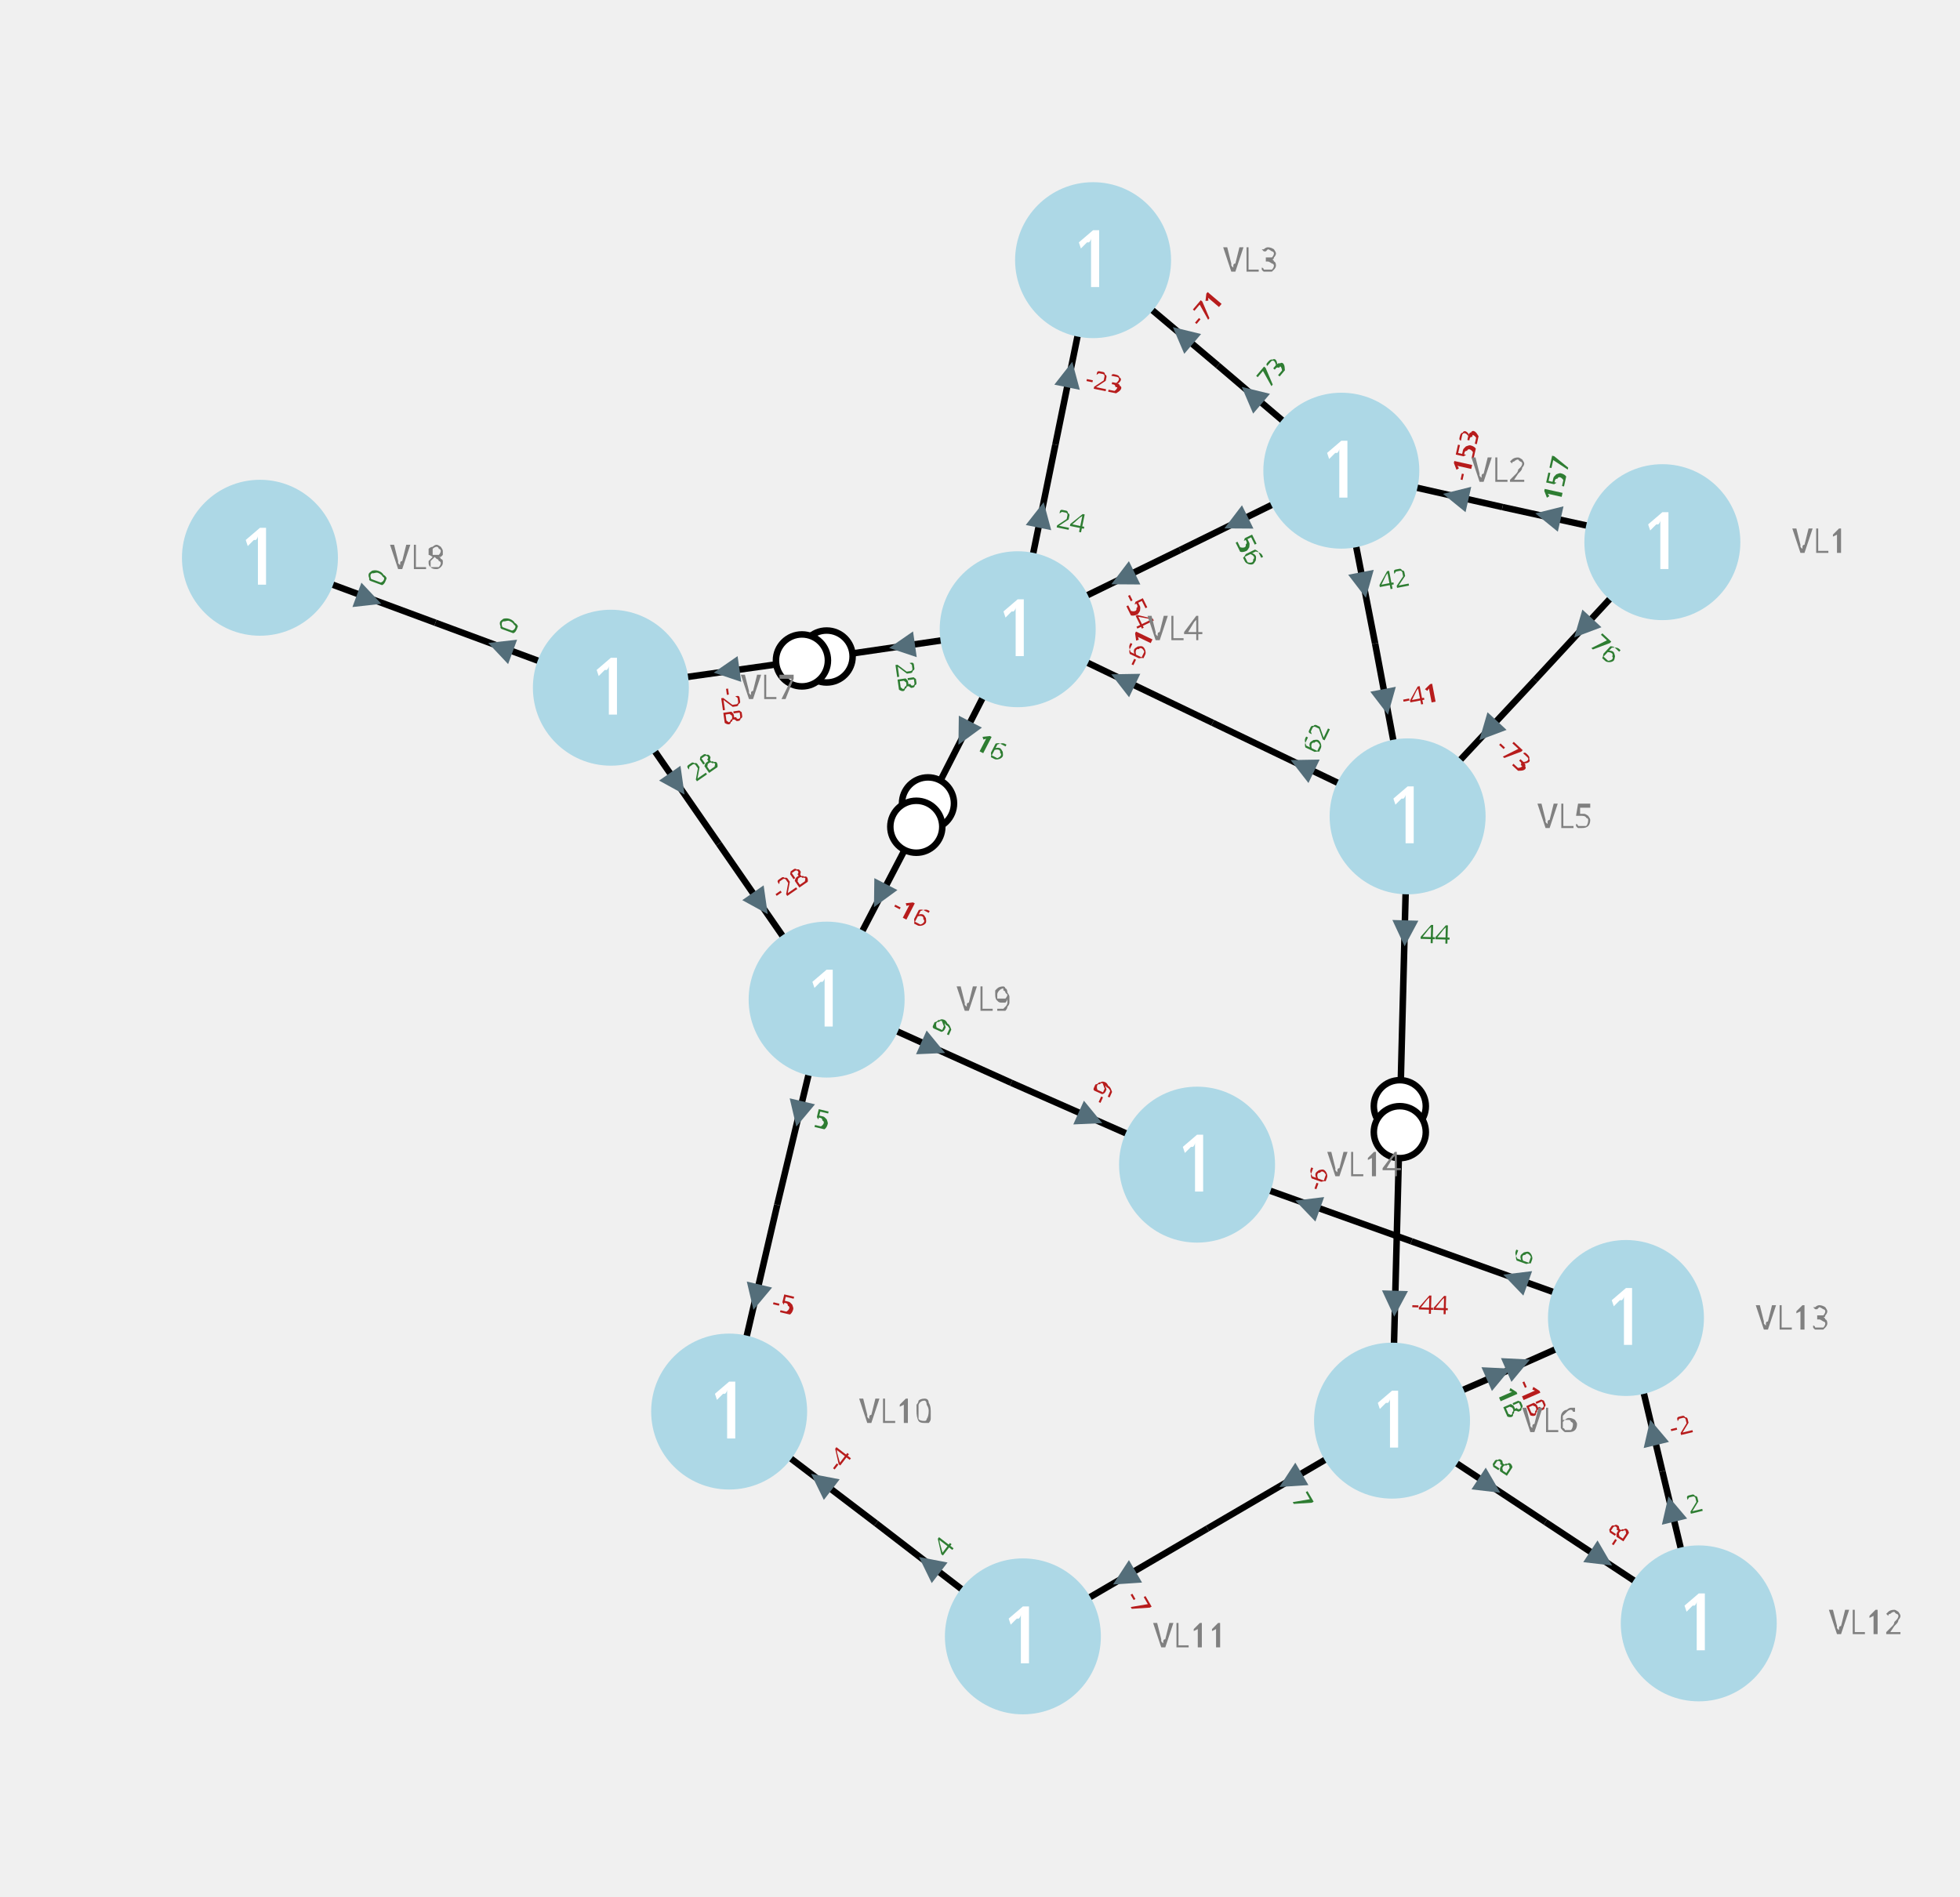
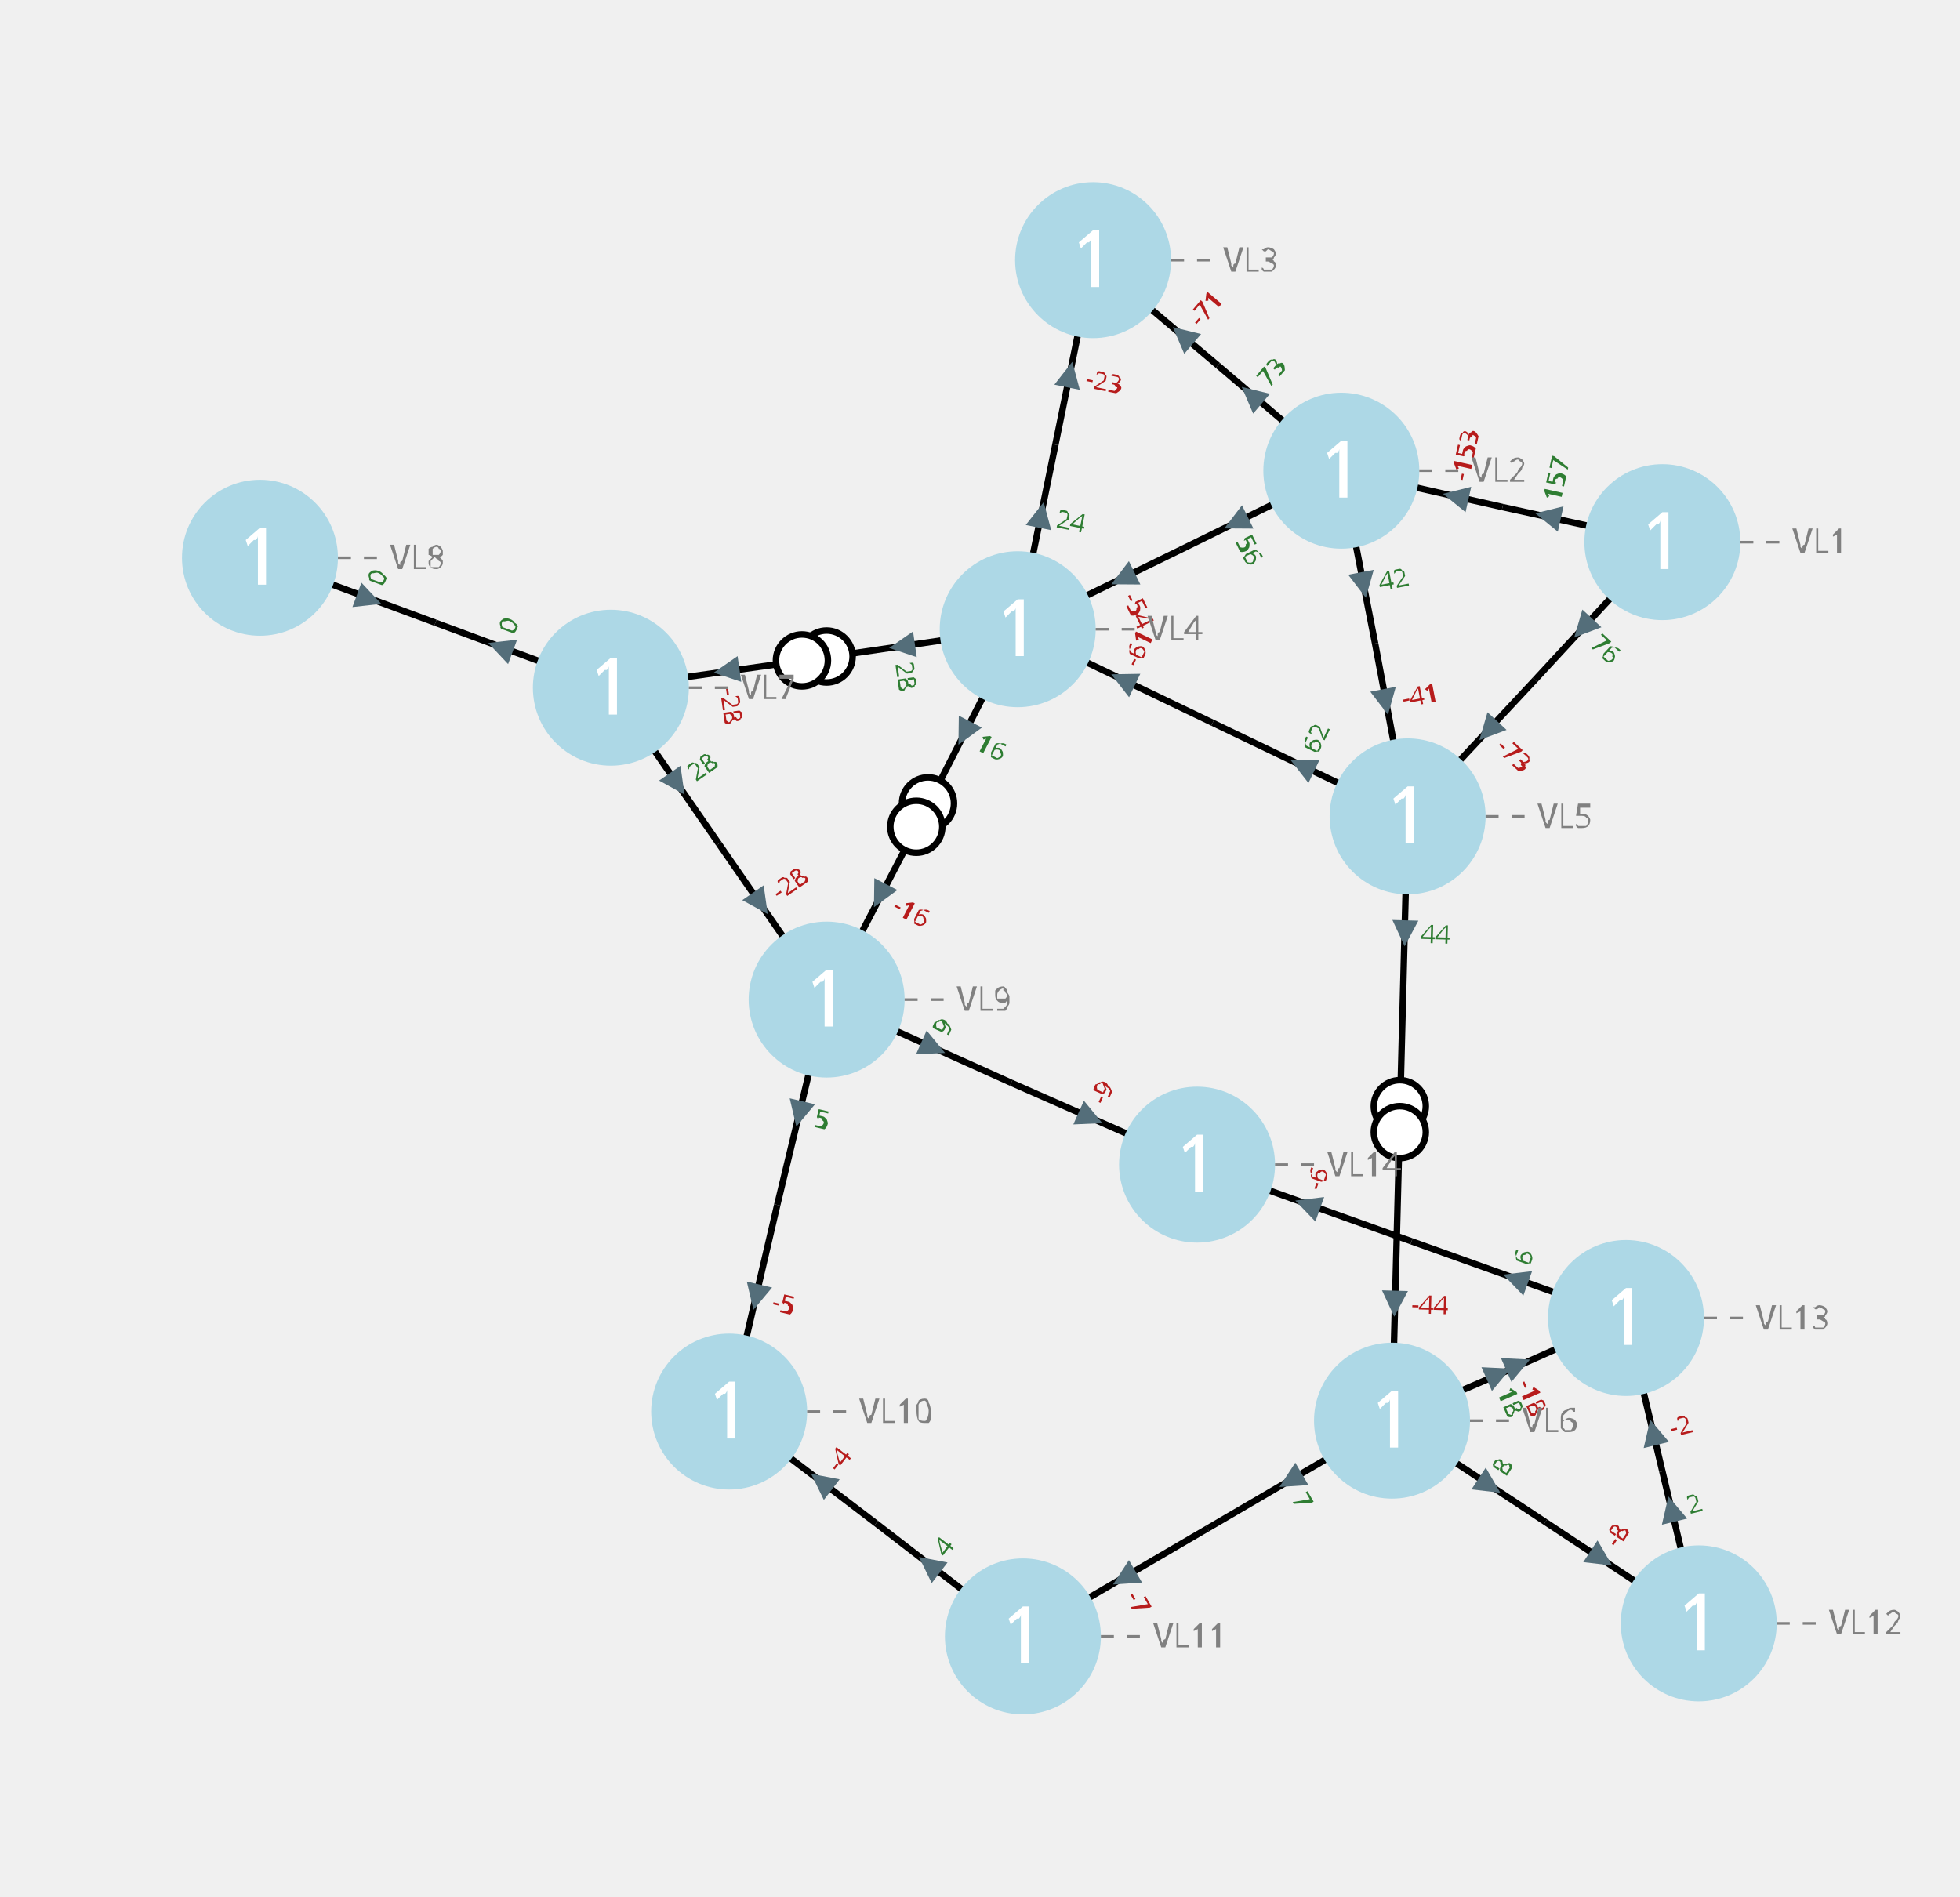
<svg xmlns="http://www.w3.org/2000/svg" width="800.00" height="774.21" viewBox="-8.95 -7.19 15.08 14.59">
  <style>
.nad-branch-edges polyline {stroke: var(--nad-vl-color, black); stroke-width: 0.05; fill: none}
.nad-branch-edges circle {stroke: var(--nad-vl-color, black); stroke-width: 0.05; fill: white}
.nad-text-edges {stroke: grey; stroke-width: 0.02; ; stroke-dasharray: .1,.1}
.nad-disconnected {stroke-dasharray: .1,.1}
.nad-vl-nodes circle {fill: var(--nad-vl-color, lightblue)}
.nad-state-out .nad-arrow-in {visibility: hidden}
.nad-state-in .nad-arrow-out {visibility: hidden}
.nad-active path {stroke: none; fill: #546e7a}
.nad-active {visibility: visible}
.nad-reactive {visibility: hidden}
.nad-reactive path {stroke: none; fill: #0277bd}
.nad-vl-nodes .nad-text-buses {font: 0.6px "Verdana"; fill: white}
.nad-text-nodes {font: 0.25px "Verdana"; fill: grey}
.nad-edge-infos {font: 0.2px "Verdana"}
.nad-edge-infos .nad-state-in {fill: #b71c1c}
.nad-edge-infos .nad-state-out {fill: #2e7d32}
.nad-vl0to30 {--nad-vl-color: #AFB42B}
.nad-vl30to50 {--nad-vl-color: #EF9A9A}
.nad-vl50to70 {--nad-vl-color: #9C27B0}
.nad-vl70to120 {--nad-vl-color: #E65100}
.nad-vl120to180 {--nad-vl-color: #00ACC1}
.nad-vl180to300 {--nad-vl-color: #2E7D32}
.nad-vl300to500 {--nad-vl-color: #D32F2F}
</style>
  <g class="nad-branch-edges">
-     <g id="42" class="nad-vl120to180" title="L1-2-1">
+     <g id="28" class="nad-vl120to180" title="L1-2-1">
      <g>
        <polyline points="3.84,-3.02 2.61,-3.29" />
        <g class="nad-edge-infos" transform="translate(2.96,-3.22)">
          <g class="nad-active nad-state-out">
            <g transform="rotate(-77.40)">
              <path class="nad-arrow-in" d="M-0.1 -0.1 H0.1 L0 0.1z" />
              <path class="nad-arrow-out" d="M-0.1 0.1 H0.1 L0 -0.1z" />
            </g>
            <text transform="rotate(-77.40)" x="0.12" style="dominant-baseline:middle">157</text>
          </g>
          <g class="nad-reactive nad-state-in">
            <g transform="rotate(-77.40)">
              <path class="nad-arrow-in" d="M-0.1 -0.1 H0.1 L0 0.1z" />
              <path class="nad-arrow-out" d="M-0.1 0.1 H0.1 L0 -0.1z" />
            </g>
            <text transform="rotate(-77.40)" x="0.12" style="dominant-baseline:middle">-20</text>
          </g>
        </g>
      </g>
      <g>
        <polyline points="1.37,-3.57 2.61,-3.29" />
        <g class="nad-edge-infos" transform="translate(2.25,-3.37)">
          <g class="nad-active nad-state-in">
            <g transform="rotate(102.60)">
              <path class="nad-arrow-in" d="M-0.1 -0.1 H0.1 L0 0.1z" />
              <path class="nad-arrow-out" d="M-0.1 0.1 H0.1 L0 -0.1z" />
            </g>
            <text transform="rotate(-77.40)" x="0.12" style="dominant-baseline:middle">-153</text>
          </g>
          <g class="nad-reactive nad-state-out">
            <g transform="rotate(102.60)">
              <path class="nad-arrow-in" d="M-0.1 -0.1 H0.1 L0 0.1z" />
              <path class="nad-arrow-out" d="M-0.1 0.1 H0.1 L0 -0.1z" />
            </g>
            <text transform="rotate(-77.40)" x="0.12" style="dominant-baseline:middle">28</text>
          </g>
        </g>
      </g>
    </g>
-     <g id="43" class="nad-vl120to180" title="L1-5-1">
+     <g id="29" class="nad-vl120to180" title="L1-5-1">
      <g>
        <polyline points="3.84,-3.02 2.86,-1.96" />
        <g class="nad-edge-infos" transform="translate(3.23,-2.36)">
          <g class="nad-active nad-state-out">
            <g transform="rotate(-137.15)">
              <path class="nad-arrow-in" d="M-0.1 -0.1 H0.1 L0 0.1z" />
              <path class="nad-arrow-out" d="M-0.1 0.1 H0.1 L0 -0.1z" />
            </g>
            <text transform="rotate(42.85)" x="0.12" style="dominant-baseline:middle">76</text>
          </g>
          <g class="nad-reactive nad-state-out">
            <g transform="rotate(-137.15)">
              <path class="nad-arrow-in" d="M-0.1 -0.1 H0.1 L0 0.1z" />
              <path class="nad-arrow-out" d="M-0.1 0.1 H0.1 L0 -0.1z" />
            </g>
            <text transform="rotate(42.85)" x="0.12" style="dominant-baseline:middle">4</text>
          </g>
        </g>
      </g>
      <g>
        <polyline points="1.88,-0.91 2.86,-1.96" />
        <g class="nad-edge-infos" transform="translate(2.50,-1.57)">
          <g class="nad-active nad-state-in">
            <g transform="rotate(42.85)">
              <path class="nad-arrow-in" d="M-0.1 -0.1 H0.1 L0 0.1z" />
              <path class="nad-arrow-out" d="M-0.1 0.1 H0.1 L0 -0.1z" />
            </g>
            <text transform="rotate(42.85)" x="0.12" style="dominant-baseline:middle">-73</text>
          </g>
          <g class="nad-reactive nad-state-out">
            <g transform="rotate(42.85)">
              <path class="nad-arrow-in" d="M-0.1 -0.1 H0.1 L0 0.1z" />
              <path class="nad-arrow-out" d="M-0.1 0.1 H0.1 L0 -0.1z" />
            </g>
            <text transform="rotate(42.85)" x="0.12" style="dominant-baseline:middle">2</text>
          </g>
        </g>
      </g>
    </g>
-     <g id="44" class="nad-vl120to180" title="L2-3-1">
+     <g id="30" class="nad-vl120to180" title="L2-3-1">
      <g>
        <polyline points="1.37,-3.57 0.42,-4.38" />
        <g class="nad-edge-infos" transform="translate(0.68,-4.15)">
          <g class="nad-active nad-state-out">
            <g transform="rotate(-49.68)">
              <path class="nad-arrow-in" d="M-0.1 -0.1 H0.1 L0 0.1z" />
              <path class="nad-arrow-out" d="M-0.1 0.1 H0.1 L0 -0.1z" />
            </g>
            <text transform="rotate(-49.68)" x="0.12" style="dominant-baseline:middle">73</text>
          </g>
          <g class="nad-reactive nad-state-out">
            <g transform="rotate(-49.68)">
              <path class="nad-arrow-in" d="M-0.1 -0.1 H0.1 L0 0.1z" />
              <path class="nad-arrow-out" d="M-0.1 0.1 H0.1 L0 -0.1z" />
            </g>
            <text transform="rotate(-49.68)" x="0.12" style="dominant-baseline:middle">4</text>
          </g>
        </g>
      </g>
      <g>
        <polyline points="-0.54,-5.19 0.42,-4.38" />
        <g class="nad-edge-infos" transform="translate(0.15,-4.61)">
          <g class="nad-active nad-state-in">
            <g transform="rotate(130.32)">
              <path class="nad-arrow-in" d="M-0.1 -0.1 H0.1 L0 0.1z" />
              <path class="nad-arrow-out" d="M-0.1 0.1 H0.1 L0 -0.1z" />
            </g>
            <text transform="rotate(-49.68)" x="0.12" style="dominant-baseline:middle">-71</text>
          </g>
          <g class="nad-reactive nad-state-out">
            <g transform="rotate(130.32)">
              <path class="nad-arrow-in" d="M-0.1 -0.1 H0.1 L0 0.1z" />
              <path class="nad-arrow-out" d="M-0.1 0.1 H0.1 L0 -0.1z" />
            </g>
            <text transform="rotate(-49.68)" x="0.12" style="dominant-baseline:middle">2</text>
          </g>
        </g>
      </g>
    </g>
-     <g id="45" class="nad-vl120to180" title="L2-4-1">
+     <g id="31" class="nad-vl120to180" title="L2-4-1">
      <g>
        <polyline points="1.37,-3.57 0.13,-2.96" />
        <g class="nad-edge-infos" transform="translate(0.56,-3.17)">
          <g class="nad-active nad-state-out">
            <g transform="rotate(-116.16)">
              <path class="nad-arrow-in" d="M-0.1 -0.1 H0.1 L0 0.1z" />
              <path class="nad-arrow-out" d="M-0.1 0.1 H0.1 L0 -0.1z" />
            </g>
            <text transform="rotate(63.84)" x="0.12" style="dominant-baseline:middle">56</text>
          </g>
          <g class="nad-reactive nad-state-in">
            <g transform="rotate(-116.16)">
              <path class="nad-arrow-in" d="M-0.1 -0.1 H0.1 L0 0.1z" />
              <path class="nad-arrow-out" d="M-0.1 0.1 H0.1 L0 -0.1z" />
            </g>
            <text transform="rotate(63.84)" x="0.12" style="dominant-baseline:middle">-2</text>
          </g>
        </g>
      </g>
      <g>
        <polyline points="-1.12,-2.35 0.13,-2.96" />
        <g class="nad-edge-infos" transform="translate(-0.31,-2.74)">
          <g class="nad-active nad-state-in">
            <g transform="rotate(63.84)">
              <path class="nad-arrow-in" d="M-0.1 -0.1 H0.1 L0 0.1z" />
              <path class="nad-arrow-out" d="M-0.1 0.1 H0.1 L0 -0.1z" />
            </g>
            <text transform="rotate(63.84)" x="0.12" style="dominant-baseline:middle">-54</text>
          </g>
          <g class="nad-reactive nad-state-out">
            <g transform="rotate(63.84)">
              <path class="nad-arrow-in" d="M-0.1 -0.1 H0.1 L0 0.1z" />
              <path class="nad-arrow-out" d="M-0.1 0.1 H0.1 L0 -0.1z" />
            </g>
            <text transform="rotate(63.84)" x="0.12" style="dominant-baseline:middle">3</text>
          </g>
        </g>
      </g>
    </g>
-     <g id="46" class="nad-vl120to180" title="L2-5-1">
+     <g id="32" class="nad-vl120to180" title="L2-5-1">
      <g>
        <polyline points="1.37,-3.57 1.63,-2.24" />
        <g class="nad-edge-infos" transform="translate(1.54,-2.69)">
          <g class="nad-active nad-state-out">
            <g transform="rotate(169.10)">
              <path class="nad-arrow-in" d="M-0.1 -0.1 H0.1 L0 0.1z" />
              <path class="nad-arrow-out" d="M-0.1 0.1 H0.1 L0 -0.1z" />
            </g>
            <text transform="rotate(-10.90)" x="0.12" style="dominant-baseline:middle">42</text>
          </g>
          <g class="nad-reactive nad-state-out">
            <g transform="rotate(169.10)">
              <path class="nad-arrow-in" d="M-0.1 -0.1 H0.1 L0 0.1z" />
              <path class="nad-arrow-out" d="M-0.1 0.1 H0.1 L0 -0.1z" />
            </g>
            <text transform="rotate(-10.90)" x="0.12" style="dominant-baseline:middle">1</text>
          </g>
        </g>
      </g>
      <g>
        <polyline points="1.88,-0.91 1.63,-2.24" />
        <g class="nad-edge-infos" transform="translate(1.71,-1.79)">
          <g class="nad-active nad-state-in">
            <g transform="rotate(-10.90)">
              <path class="nad-arrow-in" d="M-0.1 -0.1 H0.1 L0 0.1z" />
              <path class="nad-arrow-out" d="M-0.1 0.1 H0.1 L0 -0.1z" />
            </g>
            <text transform="rotate(-10.90)" x="0.12" style="dominant-baseline:middle">-41</text>
          </g>
          <g class="nad-reactive nad-state-in">
            <g transform="rotate(-10.90)">
              <path class="nad-arrow-in" d="M-0.1 -0.1 H0.1 L0 0.1z" />
              <path class="nad-arrow-out" d="M-0.1 0.1 H0.1 L0 -0.1z" />
            </g>
            <text transform="rotate(-10.90)" x="0.12" style="dominant-baseline:middle">-2</text>
          </g>
        </g>
      </g>
    </g>
-     <g id="47" class="nad-vl120to180" title="L3-4-1">
+     <g id="33" class="nad-vl120to180" title="L3-4-1">
      <g>
        <polyline points="-0.54,-5.19 -0.83,-3.77" />
        <g class="nad-edge-infos" transform="translate(-0.72,-4.31)">
          <g class="nad-active nad-state-in">
            <g transform="rotate(-168.47)">
              <path class="nad-arrow-in" d="M-0.1 -0.1 H0.1 L0 0.1z" />
              <path class="nad-arrow-out" d="M-0.1 0.1 H0.1 L0 -0.1z" />
            </g>
            <text transform="rotate(11.53)" x="0.12" style="dominant-baseline:middle">-23</text>
          </g>
          <g class="nad-reactive nad-state-out">
            <g transform="rotate(-168.47)">
              <path class="nad-arrow-in" d="M-0.1 -0.1 H0.1 L0 0.1z" />
              <path class="nad-arrow-out" d="M-0.1 0.1 H0.1 L0 -0.1z" />
            </g>
            <text transform="rotate(11.53)" x="0.12" style="dominant-baseline:middle">4</text>
          </g>
        </g>
      </g>
      <g>
        <polyline points="-1.12,-2.35 -0.83,-3.77" />
        <g class="nad-edge-infos" transform="translate(-0.94,-3.23)">
          <g class="nad-active nad-state-out">
            <g transform="rotate(11.53)">
              <path class="nad-arrow-in" d="M-0.1 -0.1 H0.1 L0 0.1z" />
              <path class="nad-arrow-out" d="M-0.1 0.1 H0.1 L0 -0.1z" />
            </g>
            <text transform="rotate(11.53)" x="0.12" style="dominant-baseline:middle">24</text>
          </g>
          <g class="nad-reactive nad-state-in">
            <g transform="rotate(11.53)">
              <path class="nad-arrow-in" d="M-0.1 -0.1 H0.1 L0 0.1z" />
              <path class="nad-arrow-out" d="M-0.1 0.1 H0.1 L0 -0.1z" />
            </g>
            <text transform="rotate(11.53)" x="0.12" style="dominant-baseline:middle">-5</text>
          </g>
        </g>
      </g>
    </g>
-     <g id="48" class="nad-vl120to180" title="L4-5-1">
+     <g id="34" class="nad-vl120to180" title="L4-5-1">
      <g>
        <polyline points="-1.12,-2.35 0.38,-1.63" />
        <g class="nad-edge-infos" transform="translate(-0.31,-1.96)">
          <g class="nad-active nad-state-in">
            <g transform="rotate(115.57)">
              <path class="nad-arrow-in" d="M-0.1 -0.1 H0.1 L0 0.1z" />
              <path class="nad-arrow-out" d="M-0.1 0.1 H0.1 L0 -0.1z" />
            </g>
            <text transform="rotate(-64.43)" x="0.12" style="dominant-baseline:middle">-61</text>
          </g>
          <g class="nad-reactive nad-state-out">
            <g transform="rotate(115.57)">
              <path class="nad-arrow-in" d="M-0.1 -0.1 H0.1 L0 0.1z" />
              <path class="nad-arrow-out" d="M-0.1 0.1 H0.1 L0 -0.1z" />
            </g>
            <text transform="rotate(-64.43)" x="0.12" style="dominant-baseline:middle">16</text>
          </g>
        </g>
      </g>
      <g>
        <polyline points="1.88,-0.91 0.38,-1.63" />
        <g class="nad-edge-infos" transform="translate(1.07,-1.30)">
          <g class="nad-active nad-state-out">
            <g transform="rotate(-64.43)">
              <path class="nad-arrow-in" d="M-0.1 -0.1 H0.1 L0 0.1z" />
              <path class="nad-arrow-out" d="M-0.1 0.1 H0.1 L0 -0.1z" />
            </g>
            <text transform="rotate(-64.43)" x="0.12" style="dominant-baseline:middle">62</text>
          </g>
          <g class="nad-reactive nad-state-in">
            <g transform="rotate(-64.43)">
              <path class="nad-arrow-in" d="M-0.1 -0.1 H0.1 L0 0.1z" />
              <path class="nad-arrow-out" d="M-0.1 0.1 H0.1 L0 -0.1z" />
            </g>
            <text transform="rotate(-64.43)" x="0.12" style="dominant-baseline:middle">-14</text>
          </g>
        </g>
      </g>
    </g>
-     <g id="49" title="T4-7-1">
+     <g id="35" title="T4-7-1">
      <g class="nad-vl120to180">
        <polyline points="-1.12,-2.35 -2.69,-2.12" />
        <g class="nad-edge-infos" transform="translate(-2.01,-2.22)">
          <g class="nad-active nad-state-out">
            <g transform="rotate(-98.09)">
              <path class="nad-arrow-in" d="M-0.1 -0.1 H0.1 L0 0.1z" />
              <path class="nad-arrow-out" d="M-0.1 0.1 H0.1 L0 -0.1z" />
            </g>
            <text transform="rotate(81.91)" x="0.12" style="dominant-baseline:middle">28</text>
          </g>
          <g class="nad-reactive nad-state-in">
            <g transform="rotate(-98.09)">
              <path class="nad-arrow-in" d="M-0.1 -0.1 H0.1 L0 0.1z" />
              <path class="nad-arrow-out" d="M-0.1 0.1 H0.1 L0 -0.1z" />
            </g>
            <text transform="rotate(81.91)" x="0.12" style="dominant-baseline:middle">-10</text>
          </g>
        </g>
        <circle cx="-2.59" cy="-2.14" r="0.20" />
      </g>
      <g class="nad-vl0to30">
        <polyline points="-4.25,-1.90 -2.69,-2.12" />
        <g class="nad-edge-infos" transform="translate(-3.36,-2.03)">
          <g class="nad-active nad-state-in">
            <g transform="rotate(81.91)">
              <path class="nad-arrow-in" d="M-0.1 -0.1 H0.1 L0 0.1z" />
              <path class="nad-arrow-out" d="M-0.1 0.1 H0.1 L0 -0.1z" />
            </g>
            <text transform="rotate(81.91)" x="0.12" style="dominant-baseline:middle">-28</text>
          </g>
          <g class="nad-reactive nad-state-out">
            <g transform="rotate(81.91)">
              <path class="nad-arrow-in" d="M-0.1 -0.1 H0.1 L0 0.1z" />
              <path class="nad-arrow-out" d="M-0.1 0.1 H0.1 L0 -0.1z" />
            </g>
            <text transform="rotate(81.91)" x="0.12" style="dominant-baseline:middle">11</text>
          </g>
        </g>
        <circle cx="-2.78" cy="-2.11" r="0.20" />
      </g>
    </g>
-     <g id="50" title="T4-9-1">
+     <g id="36" title="T4-9-1">
      <g class="nad-vl120to180">
        <polyline points="-1.12,-2.35 -1.85,-0.92" />
        <g class="nad-edge-infos" transform="translate(-1.53,-1.55)">
          <g class="nad-active nad-state-out">
            <g transform="rotate(-152.69)">
              <path class="nad-arrow-in" d="M-0.1 -0.1 H0.1 L0 0.1z" />
              <path class="nad-arrow-out" d="M-0.1 0.1 H0.1 L0 -0.1z" />
            </g>
            <text transform="rotate(27.31)" x="0.12" style="dominant-baseline:middle">16</text>
          </g>
          <g class="nad-reactive nad-state-in">
            <g transform="rotate(-152.69)">
              <path class="nad-arrow-in" d="M-0.1 -0.1 H0.1 L0 0.1z" />
              <path class="nad-arrow-out" d="M-0.1 0.1 H0.1 L0 -0.1z" />
            </g>
            <text transform="rotate(27.31)" x="0.12" style="dominant-baseline:middle">0</text>
          </g>
        </g>
        <circle cx="-1.81" cy="-1.01" r="0.20" />
      </g>
      <g class="nad-vl0to30">
        <polyline points="-2.59,0.50 -1.85,-0.92" />
        <g class="nad-edge-infos" transform="translate(-2.18,-0.30)">
          <g class="nad-active nad-state-in">
            <g transform="rotate(27.31)">
              <path class="nad-arrow-in" d="M-0.1 -0.1 H0.1 L0 0.1z" />
              <path class="nad-arrow-out" d="M-0.1 0.1 H0.1 L0 -0.1z" />
            </g>
            <text transform="rotate(27.31)" x="0.12" style="dominant-baseline:middle">-16</text>
          </g>
          <g class="nad-reactive nad-state-out">
            <g transform="rotate(27.31)">
              <path class="nad-arrow-in" d="M-0.1 -0.1 H0.1 L0 0.1z" />
              <path class="nad-arrow-out" d="M-0.1 0.1 H0.1 L0 -0.1z" />
            </g>
            <text transform="rotate(27.31)" x="0.12" style="dominant-baseline:middle">2</text>
          </g>
        </g>
        <circle cx="-1.90" cy="-0.83" r="0.20" />
      </g>
    </g>
-     <g id="51" title="T5-6-1">
+     <g id="37" title="T5-6-1">
      <g class="nad-vl120to180">
        <polyline points="1.88,-0.91 1.82,1.42" />
        <g class="nad-edge-infos" transform="translate(1.86,-0.01)">
          <g class="nad-active nad-state-out">
            <g transform="rotate(-178.42)">
              <path class="nad-arrow-in" d="M-0.1 -0.1 H0.1 L0 0.1z" />
              <path class="nad-arrow-out" d="M-0.1 0.1 H0.1 L0 -0.1z" />
            </g>
            <text transform="rotate(1.58)" x="0.12" style="dominant-baseline:middle">44</text>
          </g>
          <g class="nad-reactive nad-state-out">
            <g transform="rotate(-178.42)">
              <path class="nad-arrow-in" d="M-0.1 -0.1 H0.1 L0 0.1z" />
              <path class="nad-arrow-out" d="M-0.1 0.1 H0.1 L0 -0.1z" />
            </g>
            <text transform="rotate(1.58)" x="0.12" style="dominant-baseline:middle">12</text>
          </g>
        </g>
        <circle cx="1.82" cy="1.32" r="0.20" />
      </g>
      <g class="nad-vl0to30">
        <polyline points="1.76,3.74 1.82,1.42" />
        <g class="nad-edge-infos" transform="translate(1.78,2.84)">
          <g class="nad-active nad-state-in">
            <g transform="rotate(1.58)">
              <path class="nad-arrow-in" d="M-0.1 -0.1 H0.1 L0 0.1z" />
              <path class="nad-arrow-out" d="M-0.1 0.1 H0.1 L0 -0.1z" />
            </g>
            <text transform="rotate(1.58)" x="0.12" style="dominant-baseline:middle">-44</text>
          </g>
          <g class="nad-reactive nad-state-in">
            <g transform="rotate(1.58)">
              <path class="nad-arrow-in" d="M-0.1 -0.1 H0.1 L0 0.1z" />
              <path class="nad-arrow-out" d="M-0.1 0.1 H0.1 L0 -0.1z" />
            </g>
            <text transform="rotate(1.58)" x="0.12" style="dominant-baseline:middle">-8</text>
          </g>
        </g>
        <circle cx="1.82" cy="1.52" r="0.20" />
      </g>
    </g>
-     <g id="52" class="nad-vl0to30" title="L6-11-1">
+     <g id="38" class="nad-vl0to30" title="L6-11-1">
      <g>
        <polyline points="1.76,3.74 0.34,4.57" />
        <g class="nad-edge-infos" transform="translate(0.98,4.20)">
          <g class="nad-active nad-state-out">
            <g transform="rotate(-120.30)">
              <path class="nad-arrow-in" d="M-0.1 -0.1 H0.1 L0 0.1z" />
              <path class="nad-arrow-out" d="M-0.1 0.1 H0.1 L0 -0.1z" />
            </g>
            <text transform="rotate(59.70)" x="0.12" style="dominant-baseline:middle">7</text>
          </g>
          <g class="nad-reactive nad-state-out">
            <g transform="rotate(-120.30)">
              <path class="nad-arrow-in" d="M-0.1 -0.1 H0.1 L0 0.1z" />
              <path class="nad-arrow-out" d="M-0.1 0.1 H0.1 L0 -0.1z" />
            </g>
            <text transform="rotate(59.70)" x="0.12" style="dominant-baseline:middle">4</text>
          </g>
        </g>
      </g>
      <g>
        <polyline points="-1.08,5.40 0.34,4.57" />
        <g class="nad-edge-infos" transform="translate(-0.30,4.95)">
          <g class="nad-active nad-state-in">
            <g transform="rotate(59.70)">
              <path class="nad-arrow-in" d="M-0.1 -0.1 H0.1 L0 0.1z" />
              <path class="nad-arrow-out" d="M-0.1 0.1 H0.1 L0 -0.1z" />
            </g>
            <text transform="rotate(59.70)" x="0.12" style="dominant-baseline:middle">-7</text>
          </g>
          <g class="nad-reactive nad-state-in">
            <g transform="rotate(59.70)">
              <path class="nad-arrow-in" d="M-0.1 -0.1 H0.1 L0 0.1z" />
              <path class="nad-arrow-out" d="M-0.1 0.1 H0.1 L0 -0.1z" />
            </g>
            <text transform="rotate(59.70)" x="0.12" style="dominant-baseline:middle">-3</text>
          </g>
        </g>
      </g>
    </g>
-     <g id="53" class="nad-vl0to30" title="L6-12-1">
+     <g id="39" class="nad-vl0to30" title="L6-12-1">
      <g>
        <polyline points="1.76,3.74 2.94,4.52" />
        <g class="nad-edge-infos" transform="translate(2.51,4.24)">
          <g class="nad-active nad-state-out">
            <g transform="rotate(123.27)">
              <path class="nad-arrow-in" d="M-0.1 -0.1 H0.1 L0 0.1z" />
              <path class="nad-arrow-out" d="M-0.1 0.1 H0.1 L0 -0.1z" />
            </g>
            <text transform="rotate(-56.73)" x="0.12" style="dominant-baseline:middle">8</text>
          </g>
          <g class="nad-reactive nad-state-out">
            <g transform="rotate(123.27)">
              <path class="nad-arrow-in" d="M-0.1 -0.1 H0.1 L0 0.1z" />
              <path class="nad-arrow-out" d="M-0.1 0.1 H0.1 L0 -0.1z" />
            </g>
            <text transform="rotate(-56.73)" x="0.12" style="dominant-baseline:middle">3</text>
          </g>
        </g>
      </g>
      <g>
        <polyline points="4.12,5.30 2.94,4.52" />
        <g class="nad-edge-infos" transform="translate(3.37,4.80)">
          <g class="nad-active nad-state-in">
            <g transform="rotate(-56.73)">
              <path class="nad-arrow-in" d="M-0.1 -0.1 H0.1 L0 0.1z" />
              <path class="nad-arrow-out" d="M-0.1 0.1 H0.1 L0 -0.1z" />
            </g>
            <text transform="rotate(-56.73)" x="0.12" style="dominant-baseline:middle">-8</text>
          </g>
          <g class="nad-reactive nad-state-in">
            <g transform="rotate(-56.73)">
              <path class="nad-arrow-in" d="M-0.1 -0.1 H0.1 L0 0.1z" />
              <path class="nad-arrow-out" d="M-0.1 0.1 H0.1 L0 -0.1z" />
            </g>
            <text transform="rotate(-56.73)" x="0.12" style="dominant-baseline:middle">-2</text>
          </g>
        </g>
      </g>
    </g>
-     <g id="54" class="nad-vl0to30" title="L6-13-1">
+     <g id="40" class="nad-vl0to30" title="L6-13-1">
      <g>
        <polyline points="1.76,3.74 2.66,3.35" />
        <g class="nad-edge-infos" transform="translate(2.58,3.38)">
          <g class="nad-active nad-state-out">
            <g transform="rotate(66.27)">
              <path class="nad-arrow-in" d="M-0.1 -0.1 H0.1 L0 0.1z" />
              <path class="nad-arrow-out" d="M-0.1 0.1 H0.1 L0 -0.1z" />
            </g>
            <text transform="rotate(66.27)" x="0.12" style="dominant-baseline:middle">18</text>
          </g>
          <g class="nad-reactive nad-state-out">
            <g transform="rotate(66.27)">
              <path class="nad-arrow-in" d="M-0.1 -0.1 H0.1 L0 0.1z" />
              <path class="nad-arrow-out" d="M-0.1 0.1 H0.1 L0 -0.1z" />
            </g>
            <text transform="rotate(66.27)" x="0.12" style="dominant-baseline:middle">7</text>
          </g>
        </g>
      </g>
      <g>
        <polyline points="3.56,2.95 2.66,3.35" />
        <g class="nad-edge-infos" transform="translate(2.73,3.31)">
          <g class="nad-active nad-state-in">
            <g transform="rotate(-113.73)">
              <path class="nad-arrow-in" d="M-0.1 -0.1 H0.1 L0 0.1z" />
              <path class="nad-arrow-out" d="M-0.1 0.1 H0.1 L0 -0.1z" />
            </g>
            <text transform="rotate(66.27)" x="0.12" style="dominant-baseline:middle">-18</text>
          </g>
          <g class="nad-reactive nad-state-in">
            <g transform="rotate(-113.73)">
              <path class="nad-arrow-in" d="M-0.1 -0.1 H0.1 L0 0.1z" />
              <path class="nad-arrow-out" d="M-0.1 0.1 H0.1 L0 -0.1z" />
            </g>
            <text transform="rotate(66.27)" x="0.12" style="dominant-baseline:middle">-7</text>
          </g>
        </g>
      </g>
    </g>
-     <g id="55" class="nad-vl0to30" title="L7-8-1">
+     <g id="41" class="nad-vl0to30" title="L7-8-1">
      <g>
        <polyline points="-4.25,-1.90 -5.60,-2.40" />
        <g class="nad-edge-infos" transform="translate(-5.10,-2.21)">
          <g class="nad-active nad-state-out">
            <g transform="rotate(-69.81)">
              <path class="nad-arrow-in" d="M-0.1 -0.1 H0.1 L0 0.1z" />
              <path class="nad-arrow-out" d="M-0.1 0.1 H0.1 L0 -0.1z" />
            </g>
            <text transform="rotate(-69.81)" x="0.12" style="dominant-baseline:middle">0</text>
          </g>
          <g class="nad-reactive nad-state-in">
            <g transform="rotate(-69.81)">
              <path class="nad-arrow-in" d="M-0.1 -0.1 H0.1 L0 0.1z" />
              <path class="nad-arrow-out" d="M-0.1 0.1 H0.1 L0 -0.1z" />
            </g>
            <text transform="rotate(-69.81)" x="0.12" style="dominant-baseline:middle">-17</text>
          </g>
        </g>
      </g>
      <g>
        <polyline points="-6.95,-2.90 -5.60,-2.40" />
        <g class="nad-edge-infos" transform="translate(-6.11,-2.58)">
          <g class="nad-active nad-state-out">
            <g transform="rotate(110.19)">
              <path class="nad-arrow-in" d="M-0.1 -0.1 H0.1 L0 0.1z" />
              <path class="nad-arrow-out" d="M-0.1 0.1 H0.1 L0 -0.1z" />
            </g>
            <text transform="rotate(-69.81)" x="0.12" style="dominant-baseline:middle">0</text>
          </g>
          <g class="nad-reactive nad-state-out">
            <g transform="rotate(110.19)">
              <path class="nad-arrow-in" d="M-0.1 -0.1 H0.1 L0 0.1z" />
              <path class="nad-arrow-out" d="M-0.1 0.1 H0.1 L0 -0.1z" />
            </g>
            <text transform="rotate(-69.81)" x="0.12" style="dominant-baseline:middle">18</text>
          </g>
        </g>
      </g>
    </g>
-     <g id="56" class="nad-vl0to30" title="L7-9-1">
+     <g id="42" class="nad-vl0to30" title="L7-9-1">
      <g>
        <polyline points="-4.25,-1.90 -3.42,-0.70" />
        <g class="nad-edge-infos" transform="translate(-3.74,-1.16)">
          <g class="nad-active nad-state-out">
            <g transform="rotate(145.35)">
              <path class="nad-arrow-in" d="M-0.1 -0.1 H0.1 L0 0.1z" />
              <path class="nad-arrow-out" d="M-0.1 0.1 H0.1 L0 -0.1z" />
            </g>
            <text transform="rotate(-34.65)" x="0.12" style="dominant-baseline:middle">28</text>
          </g>
          <g class="nad-reactive nad-state-out">
            <g transform="rotate(145.35)">
              <path class="nad-arrow-in" d="M-0.1 -0.1 H0.1 L0 0.1z" />
              <path class="nad-arrow-out" d="M-0.1 0.1 H0.1 L0 -0.1z" />
            </g>
            <text transform="rotate(-34.65)" x="0.12" style="dominant-baseline:middle">6</text>
          </g>
        </g>
      </g>
      <g>
        <polyline points="-2.59,0.50 -3.42,-0.70" />
        <g class="nad-edge-infos" transform="translate(-3.10,-0.24)">
          <g class="nad-active nad-state-in">
            <g transform="rotate(-34.65)">
              <path class="nad-arrow-in" d="M-0.1 -0.1 H0.1 L0 0.1z" />
              <path class="nad-arrow-out" d="M-0.1 0.1 H0.1 L0 -0.1z" />
            </g>
            <text transform="rotate(-34.65)" x="0.12" style="dominant-baseline:middle">-28</text>
          </g>
          <g class="nad-reactive nad-state-in">
            <g transform="rotate(-34.65)">
              <path class="nad-arrow-in" d="M-0.1 -0.1 H0.1 L0 0.1z" />
              <path class="nad-arrow-out" d="M-0.1 0.1 H0.1 L0 -0.1z" />
            </g>
            <text transform="rotate(-34.65)" x="0.12" style="dominant-baseline:middle">-5</text>
          </g>
        </g>
      </g>
    </g>
-     <g id="57" class="nad-vl0to30" title="L9-10-1">
+     <g id="43" class="nad-vl0to30" title="L9-10-1">
      <g>
        <polyline points="-2.59,0.50 -2.97,2.08" />
        <g class="nad-edge-infos" transform="translate(-2.80,1.38)">
          <g class="nad-active nad-state-out">
            <g transform="rotate(-166.64)">
              <path class="nad-arrow-in" d="M-0.1 -0.1 H0.1 L0 0.1z" />
              <path class="nad-arrow-out" d="M-0.1 0.1 H0.1 L0 -0.1z" />
            </g>
            <text transform="rotate(13.36)" x="0.12" style="dominant-baseline:middle">5</text>
          </g>
          <g class="nad-reactive nad-state-out">
            <g transform="rotate(-166.64)">
              <path class="nad-arrow-in" d="M-0.1 -0.1 H0.1 L0 0.1z" />
              <path class="nad-arrow-out" d="M-0.1 0.1 H0.1 L0 -0.1z" />
            </g>
            <text transform="rotate(13.36)" x="0.12" style="dominant-baseline:middle">4</text>
          </g>
        </g>
      </g>
      <g>
        <polyline points="-3.34,3.67 -2.97,2.08" />
        <g class="nad-edge-infos" transform="translate(-3.13,2.79)">
          <g class="nad-active nad-state-in">
            <g transform="rotate(13.36)">
              <path class="nad-arrow-in" d="M-0.1 -0.1 H0.1 L0 0.1z" />
              <path class="nad-arrow-out" d="M-0.1 0.1 H0.1 L0 -0.1z" />
            </g>
            <text transform="rotate(13.36)" x="0.12" style="dominant-baseline:middle">-5</text>
          </g>
          <g class="nad-reactive nad-state-in">
            <g transform="rotate(13.36)">
              <path class="nad-arrow-in" d="M-0.1 -0.1 H0.1 L0 0.1z" />
              <path class="nad-arrow-out" d="M-0.1 0.1 H0.1 L0 -0.1z" />
            </g>
            <text transform="rotate(13.36)" x="0.12" style="dominant-baseline:middle">-4</text>
          </g>
        </g>
      </g>
    </g>
-     <g id="58" class="nad-vl0to30" title="L9-14-1">
+     <g id="44" class="nad-vl0to30" title="L9-14-1">
      <g>
        <polyline points="-2.59,0.50 -1.17,1.14" />
        <g class="nad-edge-infos" transform="translate(-1.77,0.87)">
          <g class="nad-active nad-state-out">
            <g transform="rotate(114.06)">
              <path class="nad-arrow-in" d="M-0.1 -0.1 H0.1 L0 0.1z" />
              <path class="nad-arrow-out" d="M-0.1 0.1 H0.1 L0 -0.1z" />
            </g>
            <text transform="rotate(-65.94)" x="0.12" style="dominant-baseline:middle">9</text>
          </g>
          <g class="nad-reactive nad-state-out">
            <g transform="rotate(114.06)">
              <path class="nad-arrow-in" d="M-0.1 -0.1 H0.1 L0 0.1z" />
              <path class="nad-arrow-out" d="M-0.1 0.1 H0.1 L0 -0.1z" />
            </g>
            <text transform="rotate(-65.94)" x="0.12" style="dominant-baseline:middle">4</text>
          </g>
        </g>
      </g>
      <g>
        <polyline points="0.26,1.77 -1.17,1.14" />
        <g class="nad-edge-infos" transform="translate(-0.56,1.41)">
          <g class="nad-active nad-state-in">
            <g transform="rotate(-65.94)">
              <path class="nad-arrow-in" d="M-0.1 -0.1 H0.1 L0 0.1z" />
              <path class="nad-arrow-out" d="M-0.1 0.1 H0.1 L0 -0.1z" />
            </g>
            <text transform="rotate(-65.94)" x="0.12" style="dominant-baseline:middle">-9</text>
          </g>
          <g class="nad-reactive nad-state-in">
            <g transform="rotate(-65.94)">
              <path class="nad-arrow-in" d="M-0.1 -0.1 H0.1 L0 0.1z" />
              <path class="nad-arrow-out" d="M-0.1 0.1 H0.1 L0 -0.1z" />
            </g>
            <text transform="rotate(-65.94)" x="0.12" style="dominant-baseline:middle">-3</text>
          </g>
        </g>
      </g>
    </g>
-     <g id="59" class="nad-vl0to30" title="L10-11-1">
+     <g id="45" class="nad-vl0to30" title="L10-11-1">
      <g>
        <polyline points="-3.34,3.67 -2.21,4.53" />
        <g class="nad-edge-infos" transform="translate(-2.63,4.21)">
          <g class="nad-active nad-state-in">
            <g transform="rotate(127.46)">
              <path class="nad-arrow-in" d="M-0.1 -0.1 H0.1 L0 0.1z" />
              <path class="nad-arrow-out" d="M-0.1 0.1 H0.1 L0 -0.1z" />
            </g>
            <text transform="rotate(-52.54)" x="0.12" style="dominant-baseline:middle">-4</text>
          </g>
          <g class="nad-reactive nad-state-in">
            <g transform="rotate(127.46)">
              <path class="nad-arrow-in" d="M-0.1 -0.1 H0.1 L0 0.1z" />
              <path class="nad-arrow-out" d="M-0.1 0.1 H0.1 L0 -0.1z" />
            </g>
            <text transform="rotate(-52.54)" x="0.12" style="dominant-baseline:middle">-2</text>
          </g>
        </g>
      </g>
      <g>
        <polyline points="-1.08,5.40 -2.21,4.53" />
        <g class="nad-edge-infos" transform="translate(-1.80,4.85)">
          <g class="nad-active nad-state-out">
            <g transform="rotate(-52.54)">
              <path class="nad-arrow-in" d="M-0.1 -0.1 H0.1 L0 0.1z" />
              <path class="nad-arrow-out" d="M-0.1 0.1 H0.1 L0 -0.1z" />
            </g>
            <text transform="rotate(-52.54)" x="0.12" style="dominant-baseline:middle">4</text>
          </g>
          <g class="nad-reactive nad-state-out">
            <g transform="rotate(-52.54)">
              <path class="nad-arrow-in" d="M-0.1 -0.1 H0.1 L0 0.1z" />
              <path class="nad-arrow-out" d="M-0.1 0.1 H0.1 L0 -0.1z" />
            </g>
            <text transform="rotate(-52.54)" x="0.12" style="dominant-baseline:middle">2</text>
          </g>
        </g>
      </g>
    </g>
-     <g id="60" class="nad-vl0to30" title="L12-13-1">
+     <g id="46" class="nad-vl0to30" title="L12-13-1">
      <g>
        <polyline points="4.12,5.30 3.84,4.13" />
        <g class="nad-edge-infos" transform="translate(3.91,4.42)">
          <g class="nad-active nad-state-out">
            <g transform="rotate(-13.64)">
              <path class="nad-arrow-in" d="M-0.1 -0.1 H0.1 L0 0.1z" />
              <path class="nad-arrow-out" d="M-0.1 0.1 H0.1 L0 -0.1z" />
            </g>
            <text transform="rotate(-13.64)" x="0.12" style="dominant-baseline:middle">2</text>
          </g>
          <g class="nad-reactive nad-state-out">
            <g transform="rotate(-13.64)">
              <path class="nad-arrow-in" d="M-0.1 -0.1 H0.1 L0 0.1z" />
              <path class="nad-arrow-out" d="M-0.1 0.1 H0.1 L0 -0.1z" />
            </g>
            <text transform="rotate(-13.64)" x="0.12" style="dominant-baseline:middle">1</text>
          </g>
        </g>
      </g>
      <g>
        <polyline points="3.56,2.95 3.84,4.13" />
        <g class="nad-edge-infos" transform="translate(3.77,3.83)">
          <g class="nad-active nad-state-in">
            <g transform="rotate(166.36)">
              <path class="nad-arrow-in" d="M-0.1 -0.1 H0.1 L0 0.1z" />
              <path class="nad-arrow-out" d="M-0.1 0.1 H0.1 L0 -0.1z" />
            </g>
            <text transform="rotate(-13.64)" x="0.12" style="dominant-baseline:middle">-2</text>
          </g>
          <g class="nad-reactive nad-state-in">
            <g transform="rotate(166.36)">
              <path class="nad-arrow-in" d="M-0.1 -0.1 H0.1 L0 0.1z" />
              <path class="nad-arrow-out" d="M-0.1 0.1 H0.1 L0 -0.1z" />
            </g>
            <text transform="rotate(-13.64)" x="0.12" style="dominant-baseline:middle">-1</text>
          </g>
        </g>
      </g>
    </g>
-     <g id="61" class="nad-vl0to30" title="L13-14-1">
+     <g id="47" class="nad-vl0to30" title="L13-14-1">
      <g>
        <polyline points="3.56,2.95 1.91,2.36" />
        <g class="nad-edge-infos" transform="translate(2.71,2.65)">
          <g class="nad-active nad-state-out">
            <g transform="rotate(-70.34)">
              <path class="nad-arrow-in" d="M-0.1 -0.1 H0.1 L0 0.1z" />
              <path class="nad-arrow-out" d="M-0.1 0.1 H0.1 L0 -0.1z" />
            </g>
            <text transform="rotate(-70.34)" x="0.12" style="dominant-baseline:middle">6</text>
          </g>
          <g class="nad-reactive nad-state-out">
            <g transform="rotate(-70.34)">
              <path class="nad-arrow-in" d="M-0.1 -0.1 H0.1 L0 0.1z" />
              <path class="nad-arrow-out" d="M-0.1 0.1 H0.1 L0 -0.1z" />
            </g>
            <text transform="rotate(-70.34)" x="0.12" style="dominant-baseline:middle">2</text>
          </g>
        </g>
      </g>
      <g>
        <polyline points="0.26,1.77 1.91,2.36" />
        <g class="nad-edge-infos" transform="translate(1.11,2.08)">
          <g class="nad-active nad-state-in">
            <g transform="rotate(109.66)">
              <path class="nad-arrow-in" d="M-0.1 -0.1 H0.1 L0 0.1z" />
              <path class="nad-arrow-out" d="M-0.1 0.1 H0.1 L0 -0.1z" />
            </g>
            <text transform="rotate(-70.34)" x="0.12" style="dominant-baseline:middle">-6</text>
          </g>
          <g class="nad-reactive nad-state-in">
            <g transform="rotate(109.66)">
              <path class="nad-arrow-in" d="M-0.1 -0.1 H0.1 L0 0.1z" />
              <path class="nad-arrow-out" d="M-0.1 0.1 H0.1 L0 -0.1z" />
            </g>
            <text transform="rotate(-70.34)" x="0.12" style="dominant-baseline:middle">-2</text>
          </g>
        </g>
      </g>
    </g>
  </g>
  <g class="nad-vl-nodes">
    <g transform="translate(3.84,-3.02)">
-       <circle id="1" class="nad-vl120to180" title="VL1" r="0.60" />
+       <circle id="0" class="nad-vl120to180" title="VL1" r="0.60" />
      <text class="nad-text-buses" style="text-anchor:middle;dominant-baseline:middle">1</text>
    </g>
    <g transform="translate(1.37,-3.57)">
-       <circle id="4" class="nad-vl120to180" title="VL2" r="0.60" />
+       <circle id="2" class="nad-vl120to180" title="VL2" r="0.60" />
      <text class="nad-text-buses" style="text-anchor:middle;dominant-baseline:middle">1</text>
    </g>
    <g transform="translate(-0.54,-5.19)">
-       <circle id="7" class="nad-vl120to180" title="VL3" r="0.60" />
+       <circle id="4" class="nad-vl120to180" title="VL3" r="0.60" />
      <text class="nad-text-buses" style="text-anchor:middle;dominant-baseline:middle">1</text>
    </g>
    <g transform="translate(-1.12,-2.35)">
-       <circle id="10" class="nad-vl120to180" title="VL4" r="0.60" />
+       <circle id="6" class="nad-vl120to180" title="VL4" r="0.60" />
      <text class="nad-text-buses" style="text-anchor:middle;dominant-baseline:middle">1</text>
    </g>
    <g transform="translate(1.88,-0.91)">
-       <circle id="13" class="nad-vl120to180" title="VL5" r="0.60" />
+       <circle id="8" class="nad-vl120to180" title="VL5" r="0.60" />
      <text class="nad-text-buses" style="text-anchor:middle;dominant-baseline:middle">1</text>
    </g>
    <g transform="translate(1.76,3.74)">
-       <circle id="16" class="nad-vl0to30" title="VL6" r="0.60" />
+       <circle id="10" class="nad-vl0to30" title="VL6" r="0.60" />
      <text class="nad-text-buses" style="text-anchor:middle;dominant-baseline:middle">1</text>
    </g>
    <g transform="translate(-4.25,-1.90)">
-       <circle id="19" class="nad-vl0to30" title="VL7" r="0.60" />
+       <circle id="12" class="nad-vl0to30" title="VL7" r="0.60" />
      <text class="nad-text-buses" style="text-anchor:middle;dominant-baseline:middle">1</text>
    </g>
    <g transform="translate(-6.95,-2.90)">
-       <circle id="22" class="nad-vl0to30" title="VL8" r="0.60" />
+       <circle id="14" class="nad-vl0to30" title="VL8" r="0.60" />
      <text class="nad-text-buses" style="text-anchor:middle;dominant-baseline:middle">1</text>
    </g>
    <g transform="translate(-2.59,0.50)">
-       <circle id="25" class="nad-vl0to30" title="VL9" r="0.60" />
+       <circle id="16" class="nad-vl0to30" title="VL9" r="0.60" />
      <text class="nad-text-buses" style="text-anchor:middle;dominant-baseline:middle">1</text>
    </g>
    <g transform="translate(-3.34,3.67)">
-       <circle id="28" class="nad-vl0to30" title="VL10" r="0.60" />
+       <circle id="18" class="nad-vl0to30" title="VL10" r="0.60" />
      <text class="nad-text-buses" style="text-anchor:middle;dominant-baseline:middle">1</text>
    </g>
    <g transform="translate(-1.08,5.40)">
-       <circle id="31" class="nad-vl0to30" title="VL11" r="0.60" />
+       <circle id="20" class="nad-vl0to30" title="VL11" r="0.60" />
      <text class="nad-text-buses" style="text-anchor:middle;dominant-baseline:middle">1</text>
    </g>
    <g transform="translate(4.12,5.30)">
-       <circle id="34" class="nad-vl0to30" title="VL12" r="0.60" />
+       <circle id="22" class="nad-vl0to30" title="VL12" r="0.60" />
      <text class="nad-text-buses" style="text-anchor:middle;dominant-baseline:middle">1</text>
    </g>
    <g transform="translate(3.56,2.95)">
-       <circle id="37" class="nad-vl0to30" title="VL13" r="0.60" />
+       <circle id="24" class="nad-vl0to30" title="VL13" r="0.60" />
      <text class="nad-text-buses" style="text-anchor:middle;dominant-baseline:middle">1</text>
    </g>
    <g transform="translate(0.26,1.77)">
-       <circle id="40" class="nad-vl0to30" title="VL14" r="0.60" />
+       <circle id="26" class="nad-vl0to30" title="VL14" r="0.60" />
      <text class="nad-text-buses" style="text-anchor:middle;dominant-baseline:middle">1</text>
    </g>
  </g>
-   <g class="nad-text-edges" />
+   <g class="nad-text-edges">
+     <polyline id="0_text_edge" points="4.44,-3.02 4.84,-3.02" />
+     <polyline id="2_text_edge" points="1.97,-3.57 2.37,-3.57" />
+     <polyline id="4_text_edge" points="0.06,-5.19 0.46,-5.19" />
+     <polyline id="6_text_edge" points="-0.52,-2.35 -0.12,-2.35" />
+     <polyline id="8_text_edge" points="2.48,-0.91 2.88,-0.91" />
+     <polyline id="10_text_edge" points="2.36,3.74 2.76,3.74" />
+     <polyline id="12_text_edge" points="-3.65,-1.90 -3.25,-1.90" />
+     <polyline id="14_text_edge" points="-6.35,-2.90 -5.95,-2.90" />
+     <polyline id="16_text_edge" points="-1.99,0.50 -1.59,0.50" />
+     <polyline id="18_text_edge" points="-2.74,3.67 -2.34,3.67" />
+     <polyline id="20_text_edge" points="-0.48,5.40 -0.08,5.40" />
+     <polyline id="22_text_edge" points="4.72,5.30 5.12,5.30" />
+     <polyline id="24_text_edge" points="4.16,2.95 4.56,2.95" />
+     <polyline id="26_text_edge" points="0.86,1.77 1.26,1.77" />
+   </g>
  <g class="nad-text-nodes">
    <text x="4.84" y="-3.02" style="dominant-baseline:middle">VL1</text>
    <text x="2.37" y="-3.57" style="dominant-baseline:middle">VL2</text>
    <text x="0.46" y="-5.19" style="dominant-baseline:middle">VL3</text>
    <text x="-0.12" y="-2.35" style="dominant-baseline:middle">VL4</text>
    <text x="2.88" y="-0.91" style="dominant-baseline:middle">VL5</text>
    <text x="2.76" y="3.74" style="dominant-baseline:middle">VL6</text>
    <text x="-3.25" y="-1.90" style="dominant-baseline:middle">VL7</text>
    <text x="-5.95" y="-2.90" style="dominant-baseline:middle">VL8</text>
    <text x="-1.59" y="0.50" style="dominant-baseline:middle">VL9</text>
    <text x="-2.34" y="3.67" style="dominant-baseline:middle">VL10</text>
    <text x="-0.08" y="5.40" style="dominant-baseline:middle">VL11</text>
    <text x="5.12" y="5.30" style="dominant-baseline:middle">VL12</text>
    <text x="4.56" y="2.95" style="dominant-baseline:middle">VL13</text>
    <text x="1.26" y="1.77" style="dominant-baseline:middle">VL14</text>
  </g>
</svg>
